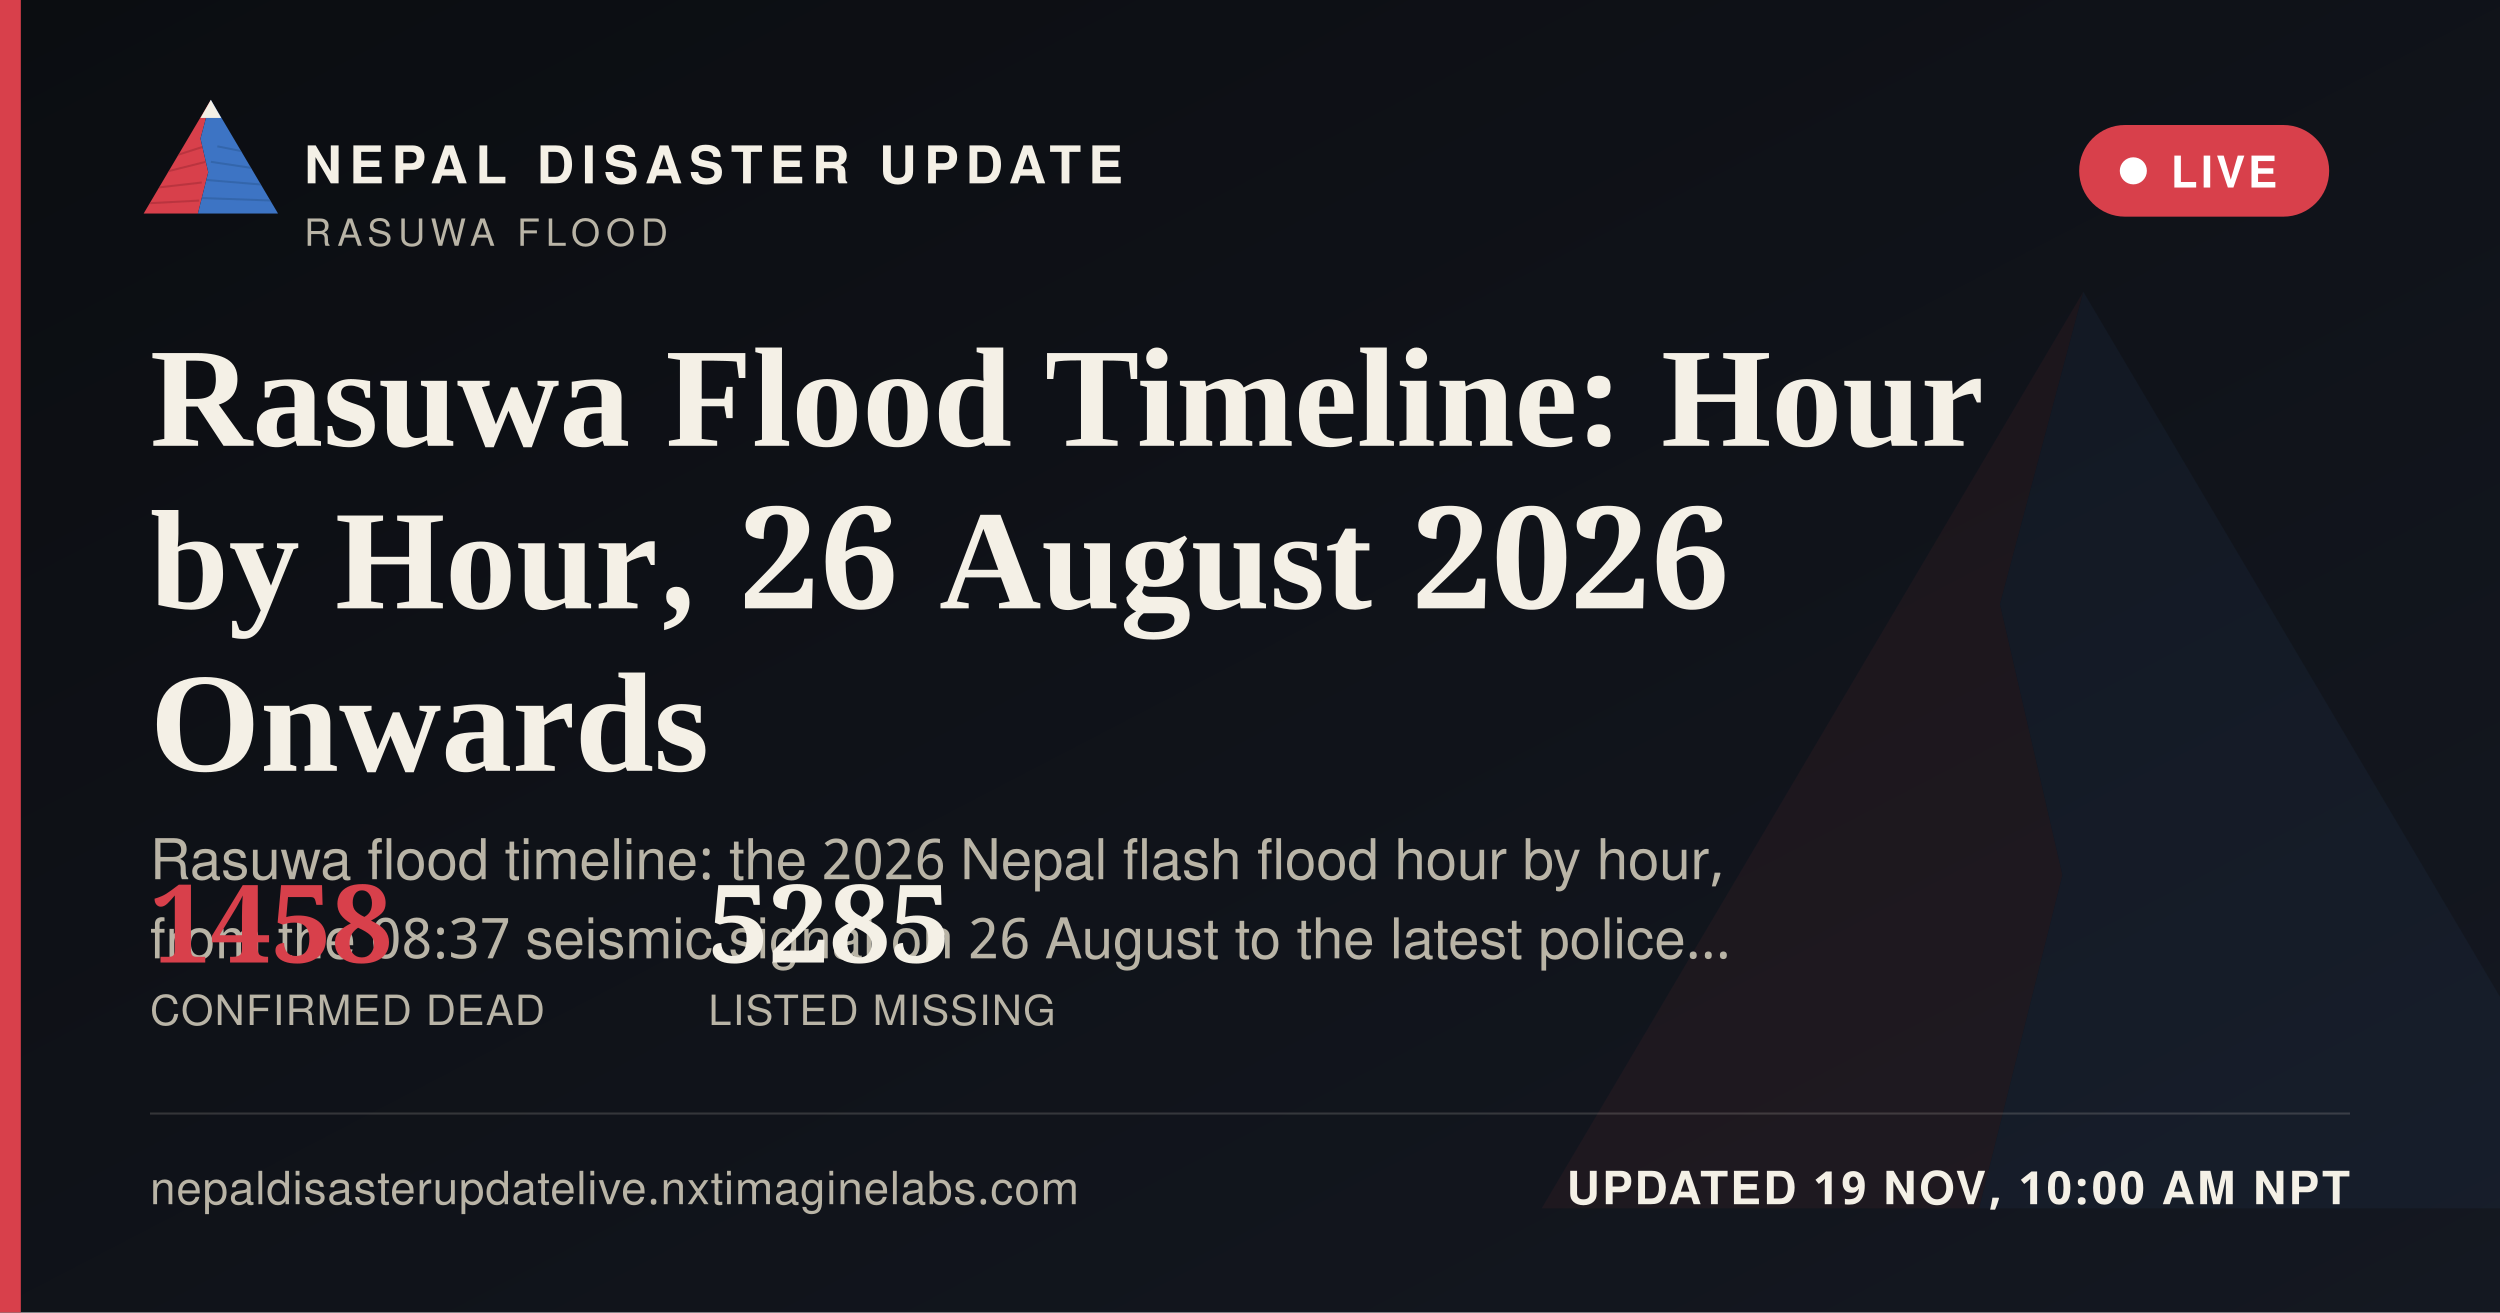
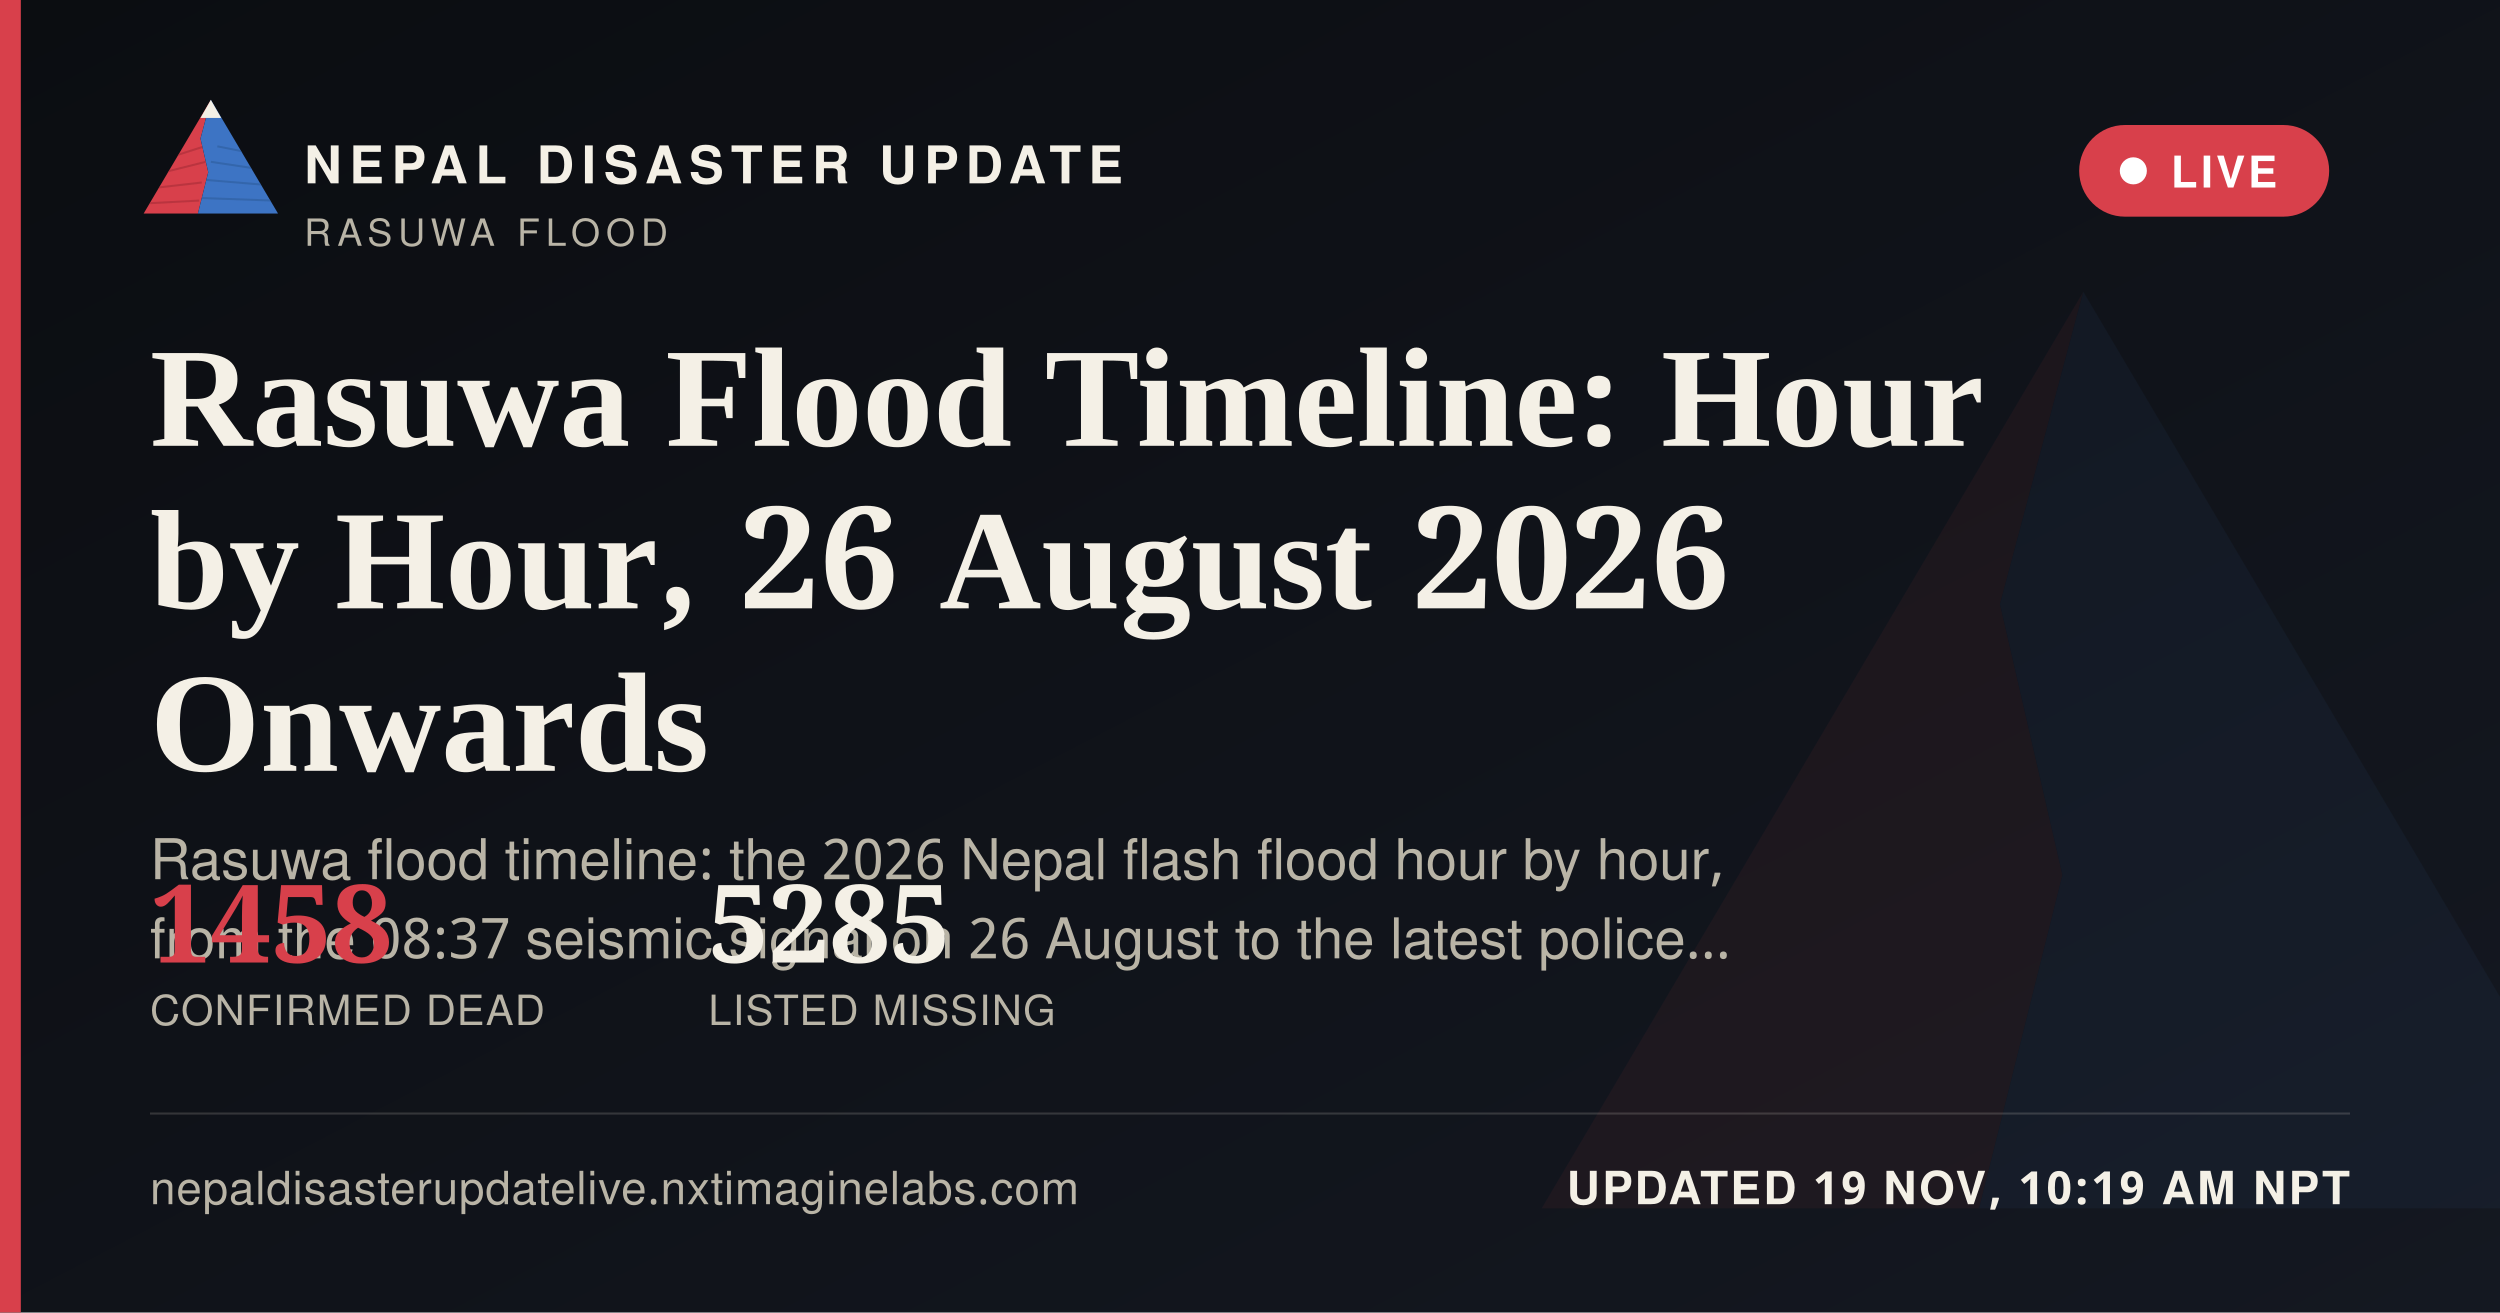
<svg xmlns="http://www.w3.org/2000/svg" width="1200" height="630" viewBox="0 0 1200 630">
  <defs>
    <linearGradient id="ogbg" x1="0" y1="0" x2="1" y2="1">
      <stop offset="0" stop-color="#0B0D11" />
      <stop offset="1" stop-color="#141821" />
    </linearGradient>
  </defs>
  <rect width="1200" height="630" fill="url(#ogbg)" />
  <g transform="translate(700,60) scale(5)" opacity="0.06">
    <polygon points="60,16 52,46 58,72 50,104 8,104" fill="#D8404B" />
    <polygon points="60,16 112,104 50,104 58,72 52,46" fill="#3D74C4" />
  </g>
  <rect x="0" y="0" width="10" height="630" fill="#D8404B" />
  <g transform="translate(64,38) scale(0.62)">
    <g>
      <defs>
        <clipPath id="ogLc">
          <polygon points="60,16 52,46 58,72 50,104 8,104" />
        </clipPath>
        <clipPath id="ogRc">
          <polygon points="60,16 112,104 50,104 58,72 52,46" />
        </clipPath>
      </defs>
      <polygon points="60,16 52,46 58,72 50,104 8,104" fill="#D8404B" />
      <g clip-path="url(#ogLc)" stroke="#A32A34" stroke-width="1.6" fill="none" opacity="0.55">
        <path d="M30,60 L55,52" />
        <path d="M24,72 L56,64" />
        <path d="M18,84 L53,80" />
        <path d="M13,96 L51,94" />
      </g>
      <polygon points="60,16 112,104 50,104 58,72 52,46" fill="#3D74C4" />
      <g clip-path="url(#ogRc)" stroke="#2A5793" stroke-width="1.6" fill="none" opacity="0.5">
        <path d="M65,52 L95,58" />
        <path d="M60,64 L100,70" />
        <path d="M56,78 L104,82" />
        <path d="M52,92 L108,94" />
      </g>
      <polygon points="60,16 52,30 68,30" fill="#F4F0E6" />
    </g>
  </g>
  <text x="146" y="88" font-family="'Public Sans', 'Noto Sans Devanagari', 'Helvetica Neue', Helvetica, Arial, sans-serif" font-size="25" font-weight="800" letter-spacing="3.6" fill="#F4F0E6">NEPAL DISASTER UPDATE</text>
  <text x="146" y="118" font-family="'Public Sans', 'Noto Sans Devanagari', 'Helvetica Neue', Helvetica, Arial, sans-serif" font-size="18" letter-spacing="2.8" fill="#B9B4A6">RASUWA FLOOD</text>
  <g>
    <rect x="998" y="60" width="120" height="44" rx="22" fill="#D8404B" stroke="none" />
    <circle cx="1024" cy="82" r="6.5" fill="#FFFFFF" />
    <text x="1042" y="90" font-family="'Public Sans', 'Noto Sans Devanagari', 'Helvetica Neue', Helvetica, Arial, sans-serif" font-size="21" font-weight="700" letter-spacing="1.6" fill="#FFFFFF">LIVE</text>
  </g>
  <text x="72" y="214" font-family="Newsreader, 'Noto Serif Devanagari', Georgia, 'Times New Roman', serif" font-size="68" font-weight="600" fill="#F4F0E6">Rasuwa Flood Timeline: Hour</text>
  <text x="72" y="292" font-family="Newsreader, 'Noto Serif Devanagari', Georgia, 'Times New Roman', serif" font-size="68" font-weight="600" fill="#F4F0E6">by Hour, 26 August 2026</text>
  <text x="72" y="370" font-family="Newsreader, 'Noto Serif Devanagari', Georgia, 'Times New Roman', serif" font-size="68" font-weight="600" fill="#F4F0E6">Onwards</text>
  <text x="72" y="422" font-family="'Public Sans', 'Noto Sans Devanagari', 'Helvetica Neue', Helvetica, Arial, sans-serif" font-size="27" fill="#B9B4A6">Rasuwa flood timeline: the 2026 Nepal flash flood hour by hour,</text>
  <text x="72" y="460" font-family="'Public Sans', 'Noto Sans Devanagari', 'Helvetica Neue', Helvetica, Arial, sans-serif" font-size="27" fill="#B9B4A6">from the 08:37 seismic signal on 26 August to the latest police…</text>
  <g transform="translate(72,462)">
    <text x="0" y="0" font-family="Newsreader, 'Noto Serif Devanagari', Georgia, 'Times New Roman', serif" font-size="52" font-weight="600" fill="#D8404B">1458</text>
    <text x="0" y="30" font-family="'Public Sans', 'Noto Sans Devanagari', 'Helvetica Neue', Helvetica, Arial, sans-serif" font-size="20" letter-spacing="0.6" fill="#B9B4A6">CONFIRMED DEAD</text>
    <text x="268" y="0" font-family="Newsreader, 'Noto Serif Devanagari', Georgia, 'Times New Roman', serif" font-size="52" font-weight="600" fill="#F4F0E6">5285</text>
    <text x="268" y="30" font-family="'Public Sans', 'Noto Sans Devanagari', 'Helvetica Neue', Helvetica, Arial, sans-serif" font-size="20" letter-spacing="0.6" fill="#B9B4A6">LISTED MISSING</text>
  </g>
  <rect x="72" y="534" width="1056" height="1" fill="rgba(244,240,230,0.16)" />
  <text x="72" y="578" font-family="'Public Sans', 'Noto Sans Devanagari', 'Helvetica Neue', Helvetica, Arial, sans-serif" font-size="22" fill="#B9B4A6" letter-spacing="0.4">nepaldisasterupdatelive.nxtimaginelabs.com</text>
-   <text x="1128" y="578" text-anchor="end" font-family="'Public Sans', 'Noto Sans Devanagari', 'Helvetica Neue', Helvetica, Arial, sans-serif" font-size="22" font-weight="700" letter-spacing="1.2" fill="#F4F0E6">UPDATED 19 NOV, 10:00 AM NPT</text>
+   <text x="1128" y="578" text-anchor="end" font-family="'Public Sans', 'Noto Sans Devanagari', 'Helvetica Neue', Helvetica, Arial, sans-serif" font-size="22" font-weight="700" letter-spacing="1.2" fill="#F4F0E6">UPDATED 19 NOV, 10:19 AM NPT</text>
</svg>
